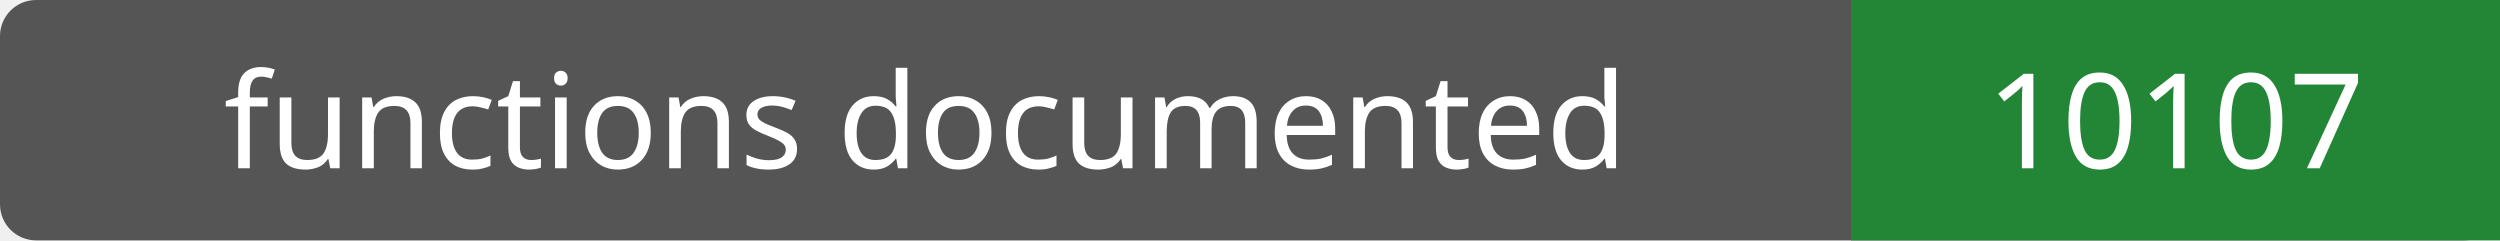
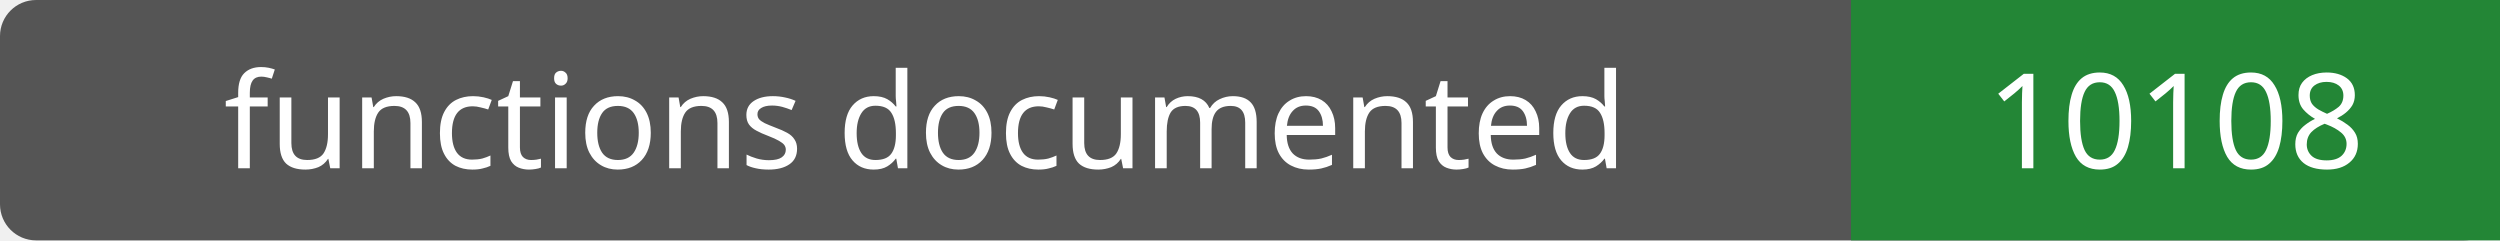
- <svg xmlns="http://www.w3.org/2000/svg" width="208" height="20" role="img" aria-label="functions documented: 10107">
+ <svg xmlns="http://www.w3.org/2000/svg" width="208" height="20" role="img" aria-label="functions documented: 10108">
  <rect width="208" height="20" rx="3" fill="#555" />
  <path fill="#238636" d="M154 0h54v20H154z" />
  <g fill="#fff" text-anchor="middle" font-family="Verdana,sans-serif" font-size="11">
    <text x="77.0" y="14">functions documented</text>
-     <text x="181.0" y="14">10107</text>
+     <text x="181.0" y="14">10108</text>
  </g>
</svg>
